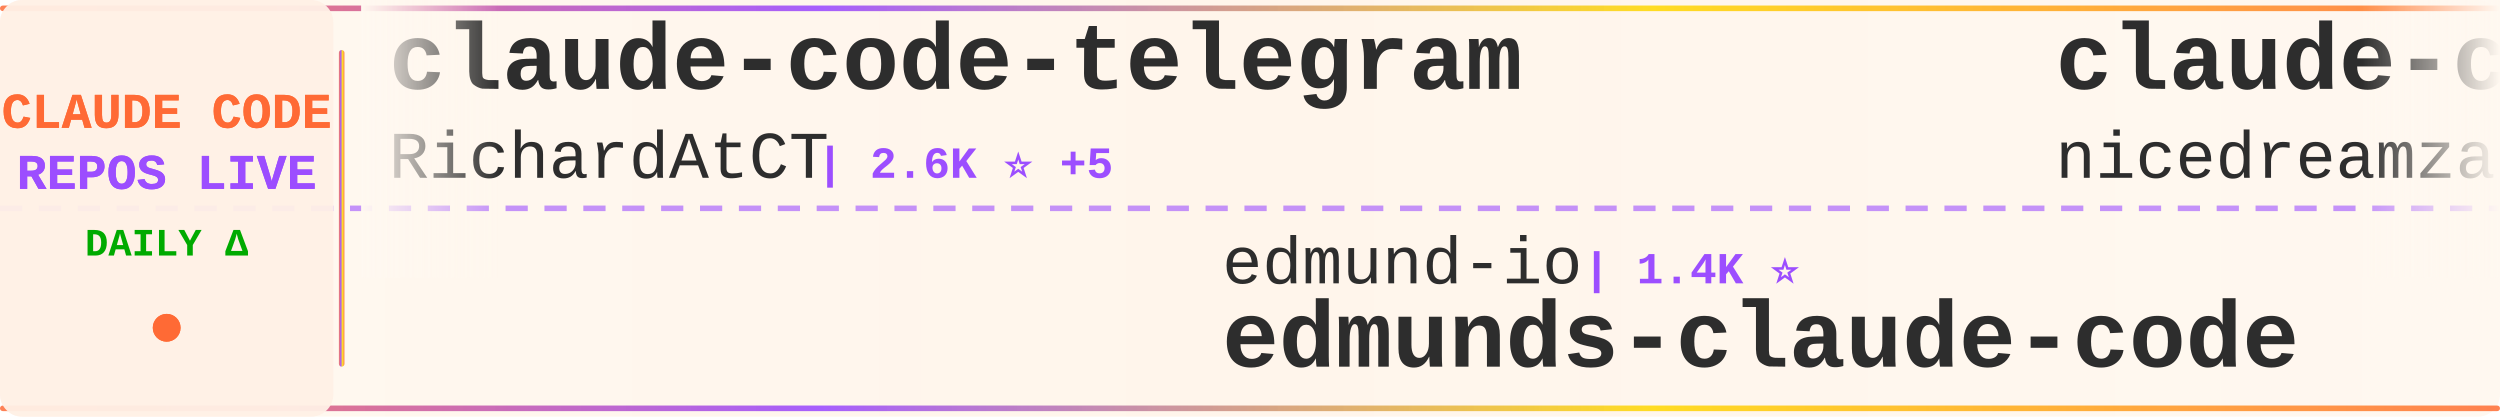
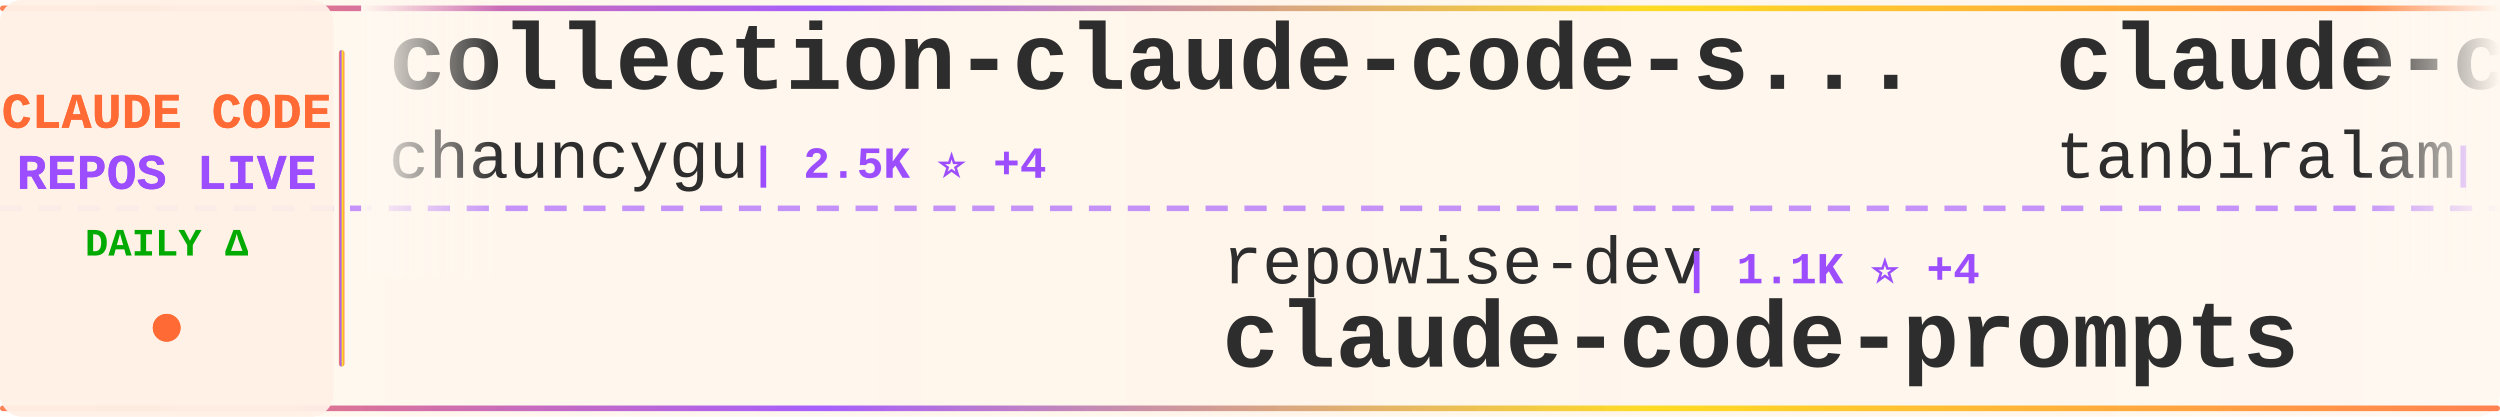
<svg xmlns="http://www.w3.org/2000/svg" width="900" height="150">
  <defs>
    <linearGradient id="tickerBg" x1="0%" y1="0%" x2="100%" y2="0%">
      <stop offset="0%" style="stop-color:#fff8f0;stop-opacity:0.98" />
      <stop offset="50%" style="stop-color:#fff5eb;stop-opacity:1" />
      <stop offset="100%" style="stop-color:#fff8f0;stop-opacity:0.98" />
    </linearGradient>
    <linearGradient id="borderGrad" x1="0%" y1="0%" x2="100%" y2="0%">
      <stop offset="0%" style="stop-color:#FF6B35;stop-opacity:0.85">
        <animate attributeName="stop-opacity" values="0.85;1;0.85" dur="2s" repeatCount="indefinite" />
      </stop>
      <stop offset="33%" style="stop-color:#9C4EFF;stop-opacity:0.9">
        <animate attributeName="stop-opacity" values="0.9;1;0.9" dur="2.2s" repeatCount="indefinite" />
      </stop>
      <stop offset="66%" style="stop-color:#FFD700;stop-opacity:0.85">
        <animate attributeName="stop-opacity" values="0.85;1;0.85" dur="1.8s" repeatCount="indefinite" />
      </stop>
      <stop offset="100%" style="stop-color:#FF6B35;stop-opacity:0.85">
        <animate attributeName="stop-opacity" values="0.85;1;0.85" dur="2s" repeatCount="indefinite" />
      </stop>
    </linearGradient>
    <filter id="textGlow">
      <feGaussianBlur stdDeviation="0.15" result="coloredBlur" />
      <feMerge>
        <feMergeNode in="coloredBlur" />
        <feMergeNode in="SourceGraphic" />
      </feMerge>
    </filter>
    <filter id="metricGlow">
      <feGaussianBlur stdDeviation="0.2" result="coloredBlur" />
      <feMerge>
        <feMergeNode in="coloredBlur" />
        <feMergeNode in="SourceGraphic" />
      </feMerge>
    </filter>
    <linearGradient id="leftFade" x1="0%" y1="0%" x2="100%" y2="0%">
      <stop offset="0%" style="stop-color:#fff8f0;stop-opacity:1" />
      <stop offset="100%" style="stop-color:#fff8f0;stop-opacity:0" />
    </linearGradient>
    <linearGradient id="rightFade" x1="0%" y1="0%" x2="100%" y2="0%">
      <stop offset="0%" style="stop-color:#fff8f0;stop-opacity:0" />
      <stop offset="100%" style="stop-color:#fff8f0;stop-opacity:1" />
    </linearGradient>
  </defs>
  <rect width="900" height="150" fill="url(#tickerBg)" rx="8" />
  <rect x="0" y="2" width="900" height="2" fill="url(#borderGrad)" rx="1" />
  <rect x="0" y="146" width="900" height="2" fill="url(#borderGrad)" rx="1" />
  <line x1="0" y1="75" x2="900" y2="75" stroke="#9C4EFF" stroke-width="2" stroke-dasharray="8 6" opacity="0.6" />
  <rect x="0" y="0" width="120" height="150" fill="#fff0e6" opacity="0.95" rx="8" />
  <text x="60" y="46" font-family="'Courier New', monospace" font-size="18" font-weight="bold" fill="#FF6B35" text-anchor="middle" filter="url(#textGlow)">
    CLAUDE CODE
  </text>
  <text x="60" y="68" font-family="'Courier New', monospace" font-size="18" font-weight="bold" fill="#9C4EFF" text-anchor="middle" filter="url(#textGlow)">
    REPOS LIVE
  </text>
  <text x="60" y="92" font-family="'Courier New', monospace" font-size="14" font-weight="bold" fill="#00aa00" text-anchor="middle">
    DAILY Δ
  </text>
  <circle cx="60" cy="118" r="5" fill="#FF6B35" filter="url(#metricGlow)">
    <animate attributeName="r" values="4;6;4" dur="1.5s" repeatCount="indefinite" />
    <animate attributeName="opacity" values="0.6;1;0.6" dur="1.5s" repeatCount="indefinite" />
  </circle>
  <rect x="122" y="18" width="2" height="114" fill="url(#borderGrad)" rx="1" />
  <clipPath id="tickerClip">
    <rect x="130" y="0" width="770" height="150" />
  </clipPath>
  <g clip-path="url(#tickerClip)">
    <g id="tickerItems">
      <animateTransform attributeName="transform" attributeType="XML" type="translate" from="0 0" to="-3000 0" dur="54s" repeatCount="indefinite" />
      <g transform="translate(0, 0)">
-         <text x="140" y="32" font-family="'Courier New', monospace" font-size="34" font-weight="bold" fill="#2d2d2d">claude-code-telegram</text>
-         <text x="140" y="64" font-family="'Courier New', monospace" font-size="24" font-weight="normal" fill="#2d2d2d" opacity="1.0">RichardAtCT</text>
-         <text x="294" y="64" font-family="'Courier New', monospace" font-size="16" font-weight="bold" fill="#9C4EFF"> | 2.6K ⭐ +5</text>
+         <text x="140" y="32" font-family="'Courier New', monospace" font-size="34" font-weight="bold" fill="#2d2d2d">collection-claude-code-s...</text>
+         <text x="140" y="64" font-family="'Courier New', monospace" font-size="24" font-weight="normal" fill="#2d2d2d" opacity="1.0">chauncygu</text>
+         <text x="270" y="64" font-family="'Courier New', monospace" font-size="16" font-weight="bold" fill="#9C4EFF"> | 2.5K ⭐ +4</text>
      </g>
      <g transform="translate(300, 0)">
-         <text x="140" y="102" font-family="'Courier New', monospace" font-size="24" font-weight="normal" fill="#2d2d2d" opacity="1.0">edmund-io</text>
-         <text x="270" y="102" font-family="'Courier New', monospace" font-size="16" font-weight="bold" fill="#9C4EFF"> | 1.4K ⭐</text>
-         <text x="140" y="132" font-family="'Courier New', monospace" font-size="34" font-weight="bold" fill="#2d2d2d">edmunds-claude-code</text>
+         <text x="140" y="102" font-family="'Courier New', monospace" font-size="24" font-weight="normal" fill="#2d2d2d" opacity="1.0">repowise-dev</text>
+         <text x="306" y="102" font-family="'Courier New', monospace" font-size="16" font-weight="bold" fill="#9C4EFF"> | 1.1K ⭐ +4</text>
+         <text x="140" y="132" font-family="'Courier New', monospace" font-size="34" font-weight="bold" fill="#2d2d2d">claude-code-prompts</text>
      </g>
      <g transform="translate(600, 0)">
-         <text x="140" y="32" font-family="'Courier New', monospace" font-size="34" font-weight="bold" fill="#2d2d2d">claude-code-local</text>
-         <text x="140" y="64" font-family="'Courier New', monospace" font-size="24" font-weight="normal" fill="#2d2d2d" opacity="1.0">nicedreamzapp</text>
-         <text x="318" y="64" font-family="'Courier New', monospace" font-size="16" font-weight="bold" fill="#9C4EFF"> | 2.7K ⭐ +6</text>
+         <text x="140" y="32" font-family="'Courier New', monospace" font-size="34" font-weight="bold" fill="#2d2d2d">claude-code</text>
+         <text x="140" y="64" font-family="'Courier New', monospace" font-size="24" font-weight="normal" fill="#2d2d2d" opacity="1.0">tanbiralam</text>
+         <text x="282" y="64" font-family="'Courier New', monospace" font-size="16" font-weight="bold" fill="#9C4EFF"> | 1.7K ⭐ +5</text>
      </g>
      <g transform="translate(900, 0)">
-         <text x="140" y="102" font-family="'Courier New', monospace" font-size="24" font-weight="normal" fill="#2d2d2d" opacity="1.0">alejandrobalderas</text>
-         <text x="366" y="102" font-family="'Courier New', monospace" font-size="16" font-weight="bold" fill="#9C4EFF"> | 2.1K ⭐ +8</text>
-         <text x="140" y="132" font-family="'Courier New', monospace" font-size="34" font-weight="bold" fill="#2d2d2d">claude-code-from-source</text>
-       </g>
-       <g transform="translate(1200, 0)">
-         <text x="140" y="32" font-family="'Courier New', monospace" font-size="34" font-weight="bold" fill="#2d2d2d">claude-howto</text>
-         <text x="140" y="64" font-family="'Courier New', monospace" font-size="24" font-weight="normal" fill="#2d2d2d" opacity="1.0">luongnv89</text>
-         <text x="270" y="64" font-family="'Courier New', monospace" font-size="16" font-weight="bold" fill="#9C4EFF"> | 33.9K ⭐ +98</text>
-       </g>
-       <g transform="translate(1500, 0)">
        <text x="140" y="102" font-family="'Courier New', monospace" font-size="24" font-weight="normal" fill="#2d2d2d" opacity="1.0">lst97</text>
        <text x="222" y="102" font-family="'Courier New', monospace" font-size="16" font-weight="bold" fill="#9C4EFF"> | 1.6K ⭐ +1</text>
        <text x="140" y="132" font-family="'Courier New', monospace" font-size="34" font-weight="bold" fill="#2d2d2d">claude-code-sub-agents</text>
      </g>
+       <g transform="translate(1200, 0)">
+         <text x="140" y="32" font-family="'Courier New', monospace" font-size="34" font-weight="bold" fill="#2d2d2d">skills</text>
+         <text x="140" y="64" font-family="'Courier New', monospace" font-size="24" font-weight="normal" fill="#2d2d2d" opacity="1.0">anthropics</text>
+         <text x="282" y="64" font-family="'Courier New', monospace" font-size="16" font-weight="bold" fill="#9C4EFF"> | 139.7K ⭐ +422</text>
+       </g>
+       <g transform="translate(1500, 0)">
+         <text x="140" y="102" font-family="'Courier New', monospace" font-size="24" font-weight="normal" fill="#2d2d2d" opacity="1.0">VineeTagarwaL-code</text>
+         <text x="378" y="102" font-family="'Courier New', monospace" font-size="16" font-weight="bold" fill="#9C4EFF"> | 275 ⭐</text>
+         <text x="140" y="132" font-family="'Courier New', monospace" font-size="34" font-weight="bold" fill="#2d2d2d">claude-code</text>
+       </g>
      <g transform="translate(1800, 0)">
-         <text x="140" y="32" font-family="'Courier New', monospace" font-size="34" font-weight="bold" fill="#2d2d2d">claude-code</text>
-         <text x="140" y="64" font-family="'Courier New', monospace" font-size="24" font-weight="normal" fill="#2d2d2d" opacity="1.0">alex000kim</text>
-         <text x="282" y="64" font-family="'Courier New', monospace" font-size="16" font-weight="bold" fill="#9C4EFF"> | 227 ⭐</text>
+         <text x="140" y="32" font-family="'Courier New', monospace" font-size="34" font-weight="bold" fill="#2d2d2d">edmunds-claude-code</text>
+         <text x="140" y="64" font-family="'Courier New', monospace" font-size="24" font-weight="normal" fill="#2d2d2d" opacity="1.0">edmund-io</text>
+         <text x="270" y="64" font-family="'Courier New', monospace" font-size="16" font-weight="bold" fill="#9C4EFF"> | 1.4K ⭐ +2</text>
      </g>
      <g transform="translate(2100, 0)">
        <text x="140" y="102" font-family="'Courier New', monospace" font-size="24" font-weight="normal" fill="#2d2d2d" opacity="1.0">777genius</text>
        <text x="270" y="102" font-family="'Courier New', monospace" font-size="16" font-weight="bold" fill="#9C4EFF"> | 912 ⭐</text>
        <text x="140" y="132" font-family="'Courier New', monospace" font-size="34" font-weight="bold" fill="#2d2d2d">claude-code-source-code</text>
      </g>
      <g transform="translate(2400, 0)">
-         <text x="140" y="32" font-family="'Courier New', monospace" font-size="34" font-weight="bold" fill="#2d2d2d">nanoclaw</text>
-         <text x="140" y="64" font-family="'Courier New', monospace" font-size="24" font-weight="normal" fill="#2d2d2d" opacity="1.0">nanocoai</text>
-         <text x="258" y="64" font-family="'Courier New', monospace" font-size="16" font-weight="bold" fill="#9C4EFF"> | 29.3K ⭐ +55</text>
+         <text x="140" y="32" font-family="'Courier New', monospace" font-size="34" font-weight="bold" fill="#2d2d2d">claude-skills</text>
+         <text x="140" y="64" font-family="'Courier New', monospace" font-size="24" font-weight="normal" fill="#2d2d2d" opacity="1.0">alirezarezvani</text>
+         <text x="330" y="64" font-family="'Courier New', monospace" font-size="16" font-weight="bold" fill="#9C4EFF"> | 16.0K ⭐ +128</text>
      </g>
      <g transform="translate(2700, 0)">
-         <text x="140" y="102" font-family="'Courier New', monospace" font-size="24" font-weight="normal" fill="#2d2d2d" opacity="1.0">anthropics</text>
-         <text x="282" y="102" font-family="'Courier New', monospace" font-size="16" font-weight="bold" fill="#9C4EFF"> | 7.7K ⭐ +11</text>
-         <text x="140" y="132" font-family="'Courier New', monospace" font-size="34" font-weight="bold" fill="#2d2d2d">claude-code-action</text>
+         <text x="140" y="102" font-family="'Courier New', monospace" font-size="24" font-weight="normal" fill="#2d2d2d" opacity="1.0">jarmuine</text>
+         <text x="258" y="102" font-family="'Courier New', monospace" font-size="16" font-weight="bold" fill="#9C4EFF"> | 2.2K ⭐ +1</text>
+         <text x="140" y="132" font-family="'Courier New', monospace" font-size="34" font-weight="bold" fill="#2d2d2d">claude-code</text>
      </g>
      <g transform="translate(3000, 0)">
-         <text x="140" y="32" font-family="'Courier New', monospace" font-size="34" font-weight="bold" fill="#2d2d2d">claude-code-telegram</text>
-         <text x="140" y="64" font-family="'Courier New', monospace" font-size="24" font-weight="normal" fill="#2d2d2d" opacity="1.0">RichardAtCT</text>
-         <text x="294" y="64" font-family="'Courier New', monospace" font-size="16" font-weight="bold" fill="#9C4EFF"> | 2.6K ⭐ +5</text>
+         <text x="140" y="32" font-family="'Courier New', monospace" font-size="34" font-weight="bold" fill="#2d2d2d">collection-claude-code-s...</text>
+         <text x="140" y="64" font-family="'Courier New', monospace" font-size="24" font-weight="normal" fill="#2d2d2d" opacity="1.0">chauncygu</text>
+         <text x="270" y="64" font-family="'Courier New', monospace" font-size="16" font-weight="bold" fill="#9C4EFF"> | 2.5K ⭐ +4</text>
      </g>
      <g transform="translate(3300, 0)">
-         <text x="140" y="102" font-family="'Courier New', monospace" font-size="24" font-weight="normal" fill="#2d2d2d" opacity="1.0">edmund-io</text>
-         <text x="270" y="102" font-family="'Courier New', monospace" font-size="16" font-weight="bold" fill="#9C4EFF"> | 1.4K ⭐</text>
-         <text x="140" y="132" font-family="'Courier New', monospace" font-size="34" font-weight="bold" fill="#2d2d2d">edmunds-claude-code</text>
+         <text x="140" y="102" font-family="'Courier New', monospace" font-size="24" font-weight="normal" fill="#2d2d2d" opacity="1.0">repowise-dev</text>
+         <text x="306" y="102" font-family="'Courier New', monospace" font-size="16" font-weight="bold" fill="#9C4EFF"> | 1.1K ⭐ +4</text>
+         <text x="140" y="132" font-family="'Courier New', monospace" font-size="34" font-weight="bold" fill="#2d2d2d">claude-code-prompts</text>
      </g>
      <g transform="translate(3600, 0)">
-         <text x="140" y="32" font-family="'Courier New', monospace" font-size="34" font-weight="bold" fill="#2d2d2d">claude-code-local</text>
-         <text x="140" y="64" font-family="'Courier New', monospace" font-size="24" font-weight="normal" fill="#2d2d2d" opacity="1.0">nicedreamzapp</text>
-         <text x="318" y="64" font-family="'Courier New', monospace" font-size="16" font-weight="bold" fill="#9C4EFF"> | 2.7K ⭐ +6</text>
+         <text x="140" y="32" font-family="'Courier New', monospace" font-size="34" font-weight="bold" fill="#2d2d2d">claude-code</text>
+         <text x="140" y="64" font-family="'Courier New', monospace" font-size="24" font-weight="normal" fill="#2d2d2d" opacity="1.0">tanbiralam</text>
+         <text x="282" y="64" font-family="'Courier New', monospace" font-size="16" font-weight="bold" fill="#9C4EFF"> | 1.7K ⭐ +5</text>
      </g>
      <g transform="translate(3900, 0)">
-         <text x="140" y="102" font-family="'Courier New', monospace" font-size="24" font-weight="normal" fill="#2d2d2d" opacity="1.0">alejandrobalderas</text>
-         <text x="366" y="102" font-family="'Courier New', monospace" font-size="16" font-weight="bold" fill="#9C4EFF"> | 2.1K ⭐ +8</text>
-         <text x="140" y="132" font-family="'Courier New', monospace" font-size="34" font-weight="bold" fill="#2d2d2d">claude-code-from-source</text>
+         <text x="140" y="102" font-family="'Courier New', monospace" font-size="24" font-weight="normal" fill="#2d2d2d" opacity="1.0">lst97</text>
+         <text x="222" y="102" font-family="'Courier New', monospace" font-size="16" font-weight="bold" fill="#9C4EFF"> | 1.6K ⭐ +1</text>
+         <text x="140" y="132" font-family="'Courier New', monospace" font-size="34" font-weight="bold" fill="#2d2d2d">claude-code-sub-agents</text>
      </g>
    </g>
  </g>
  <rect x="130" y="0" width="50" height="100" fill="url(#leftFade)" />
  <rect x="850" y="0" width="50" height="100" fill="url(#rightFade)" />
</svg>
